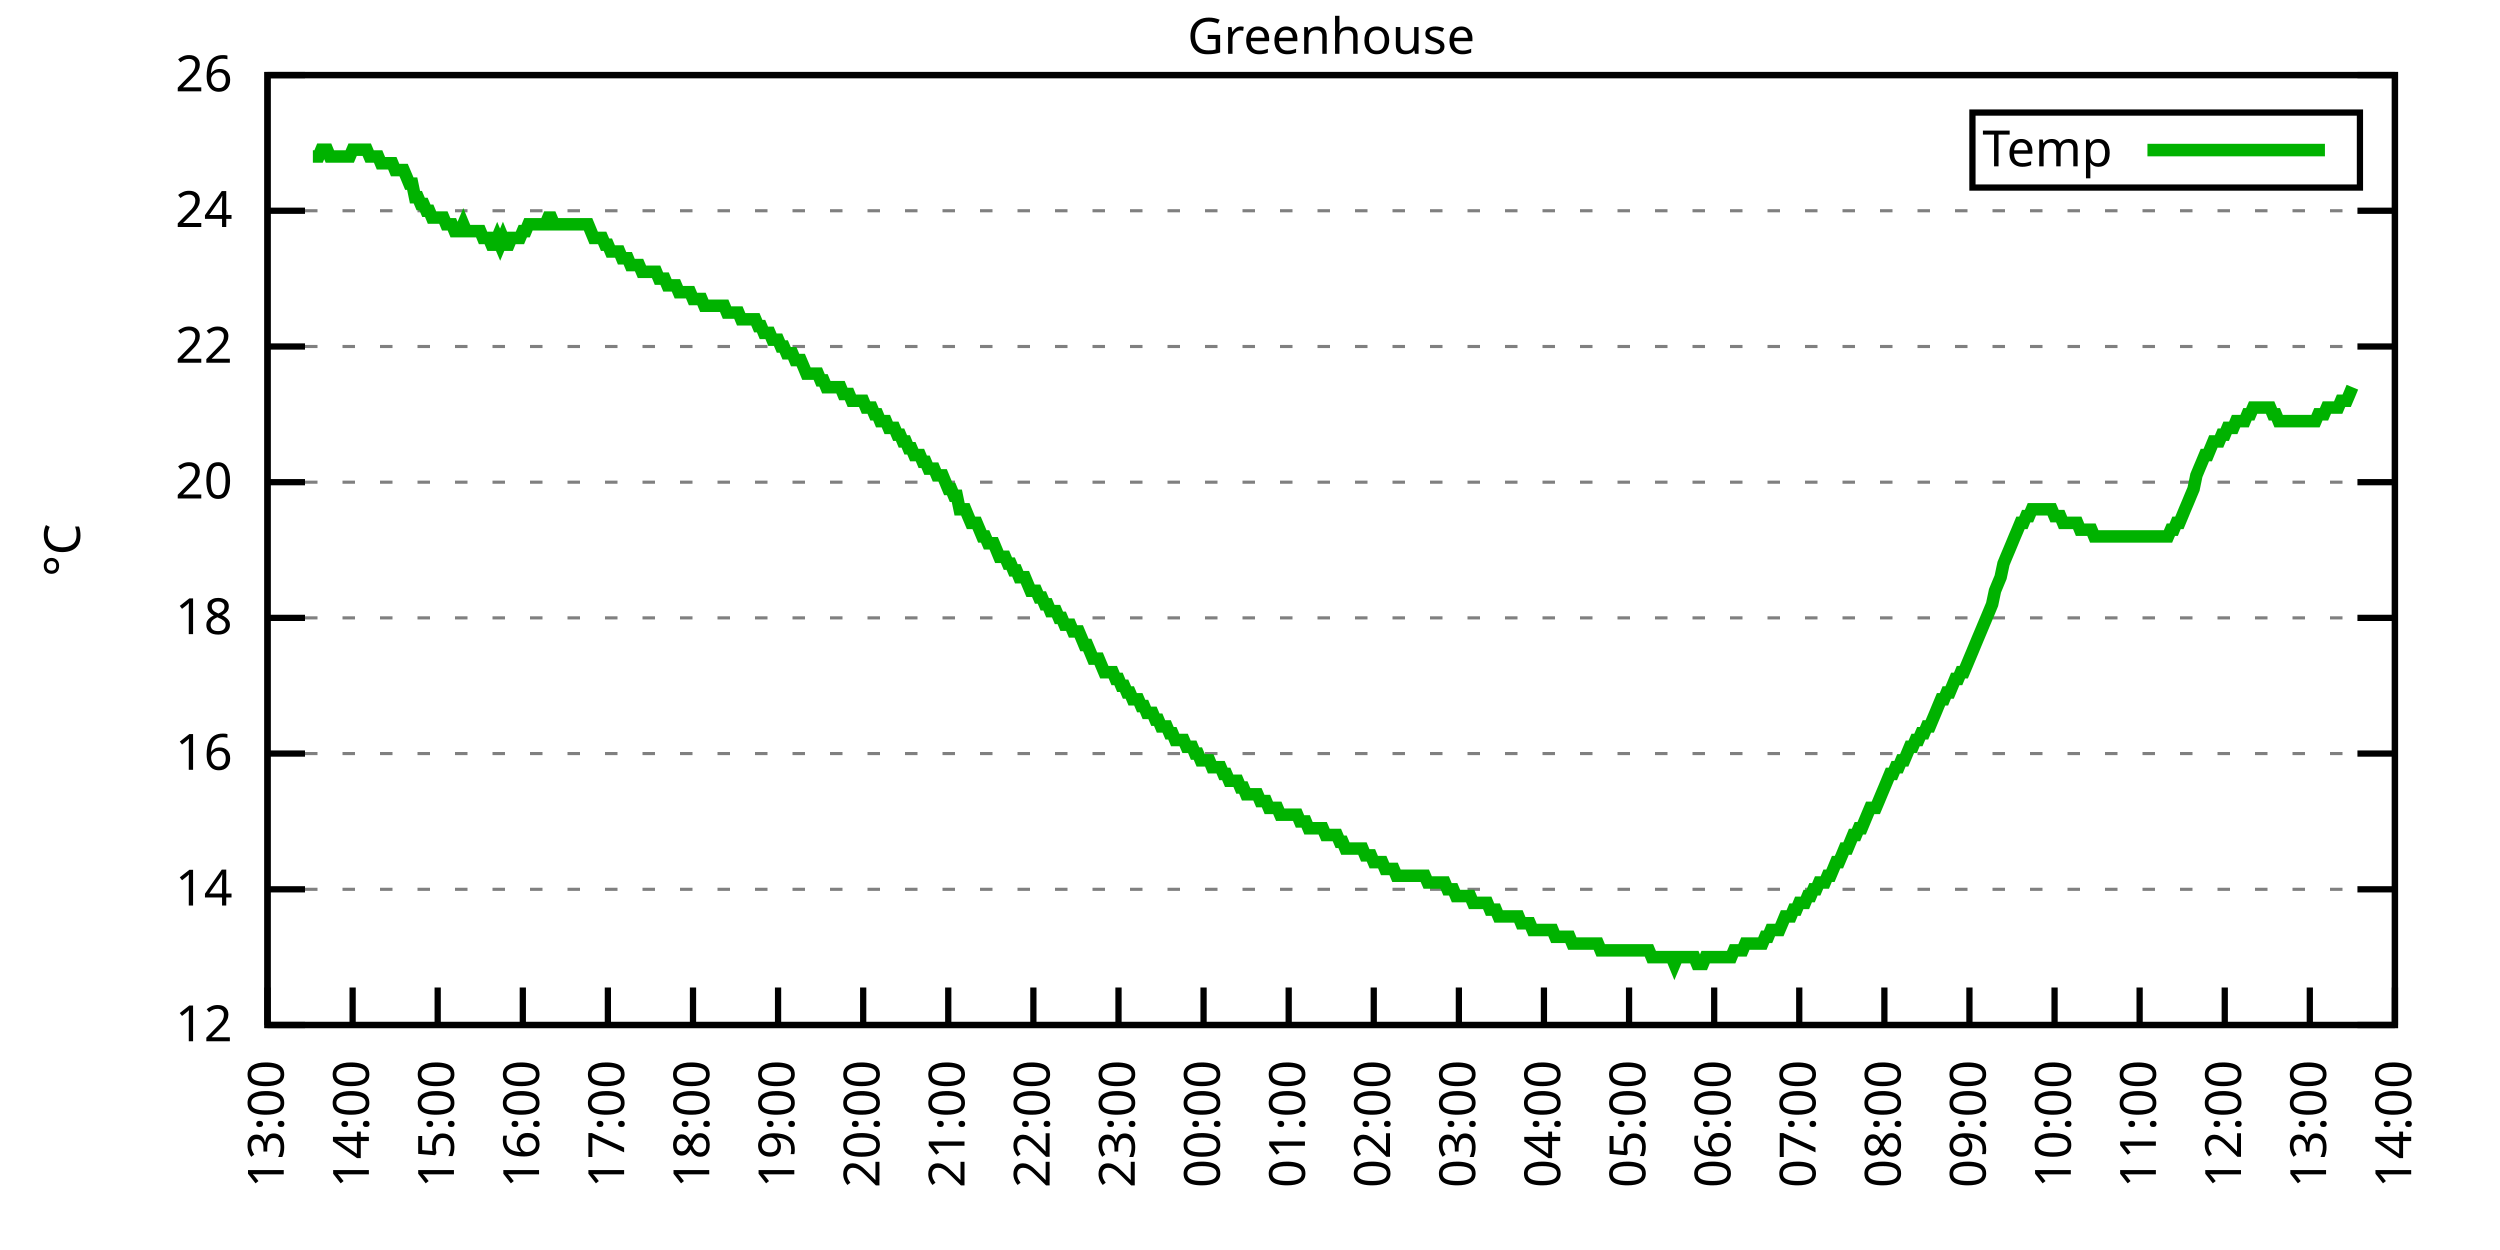
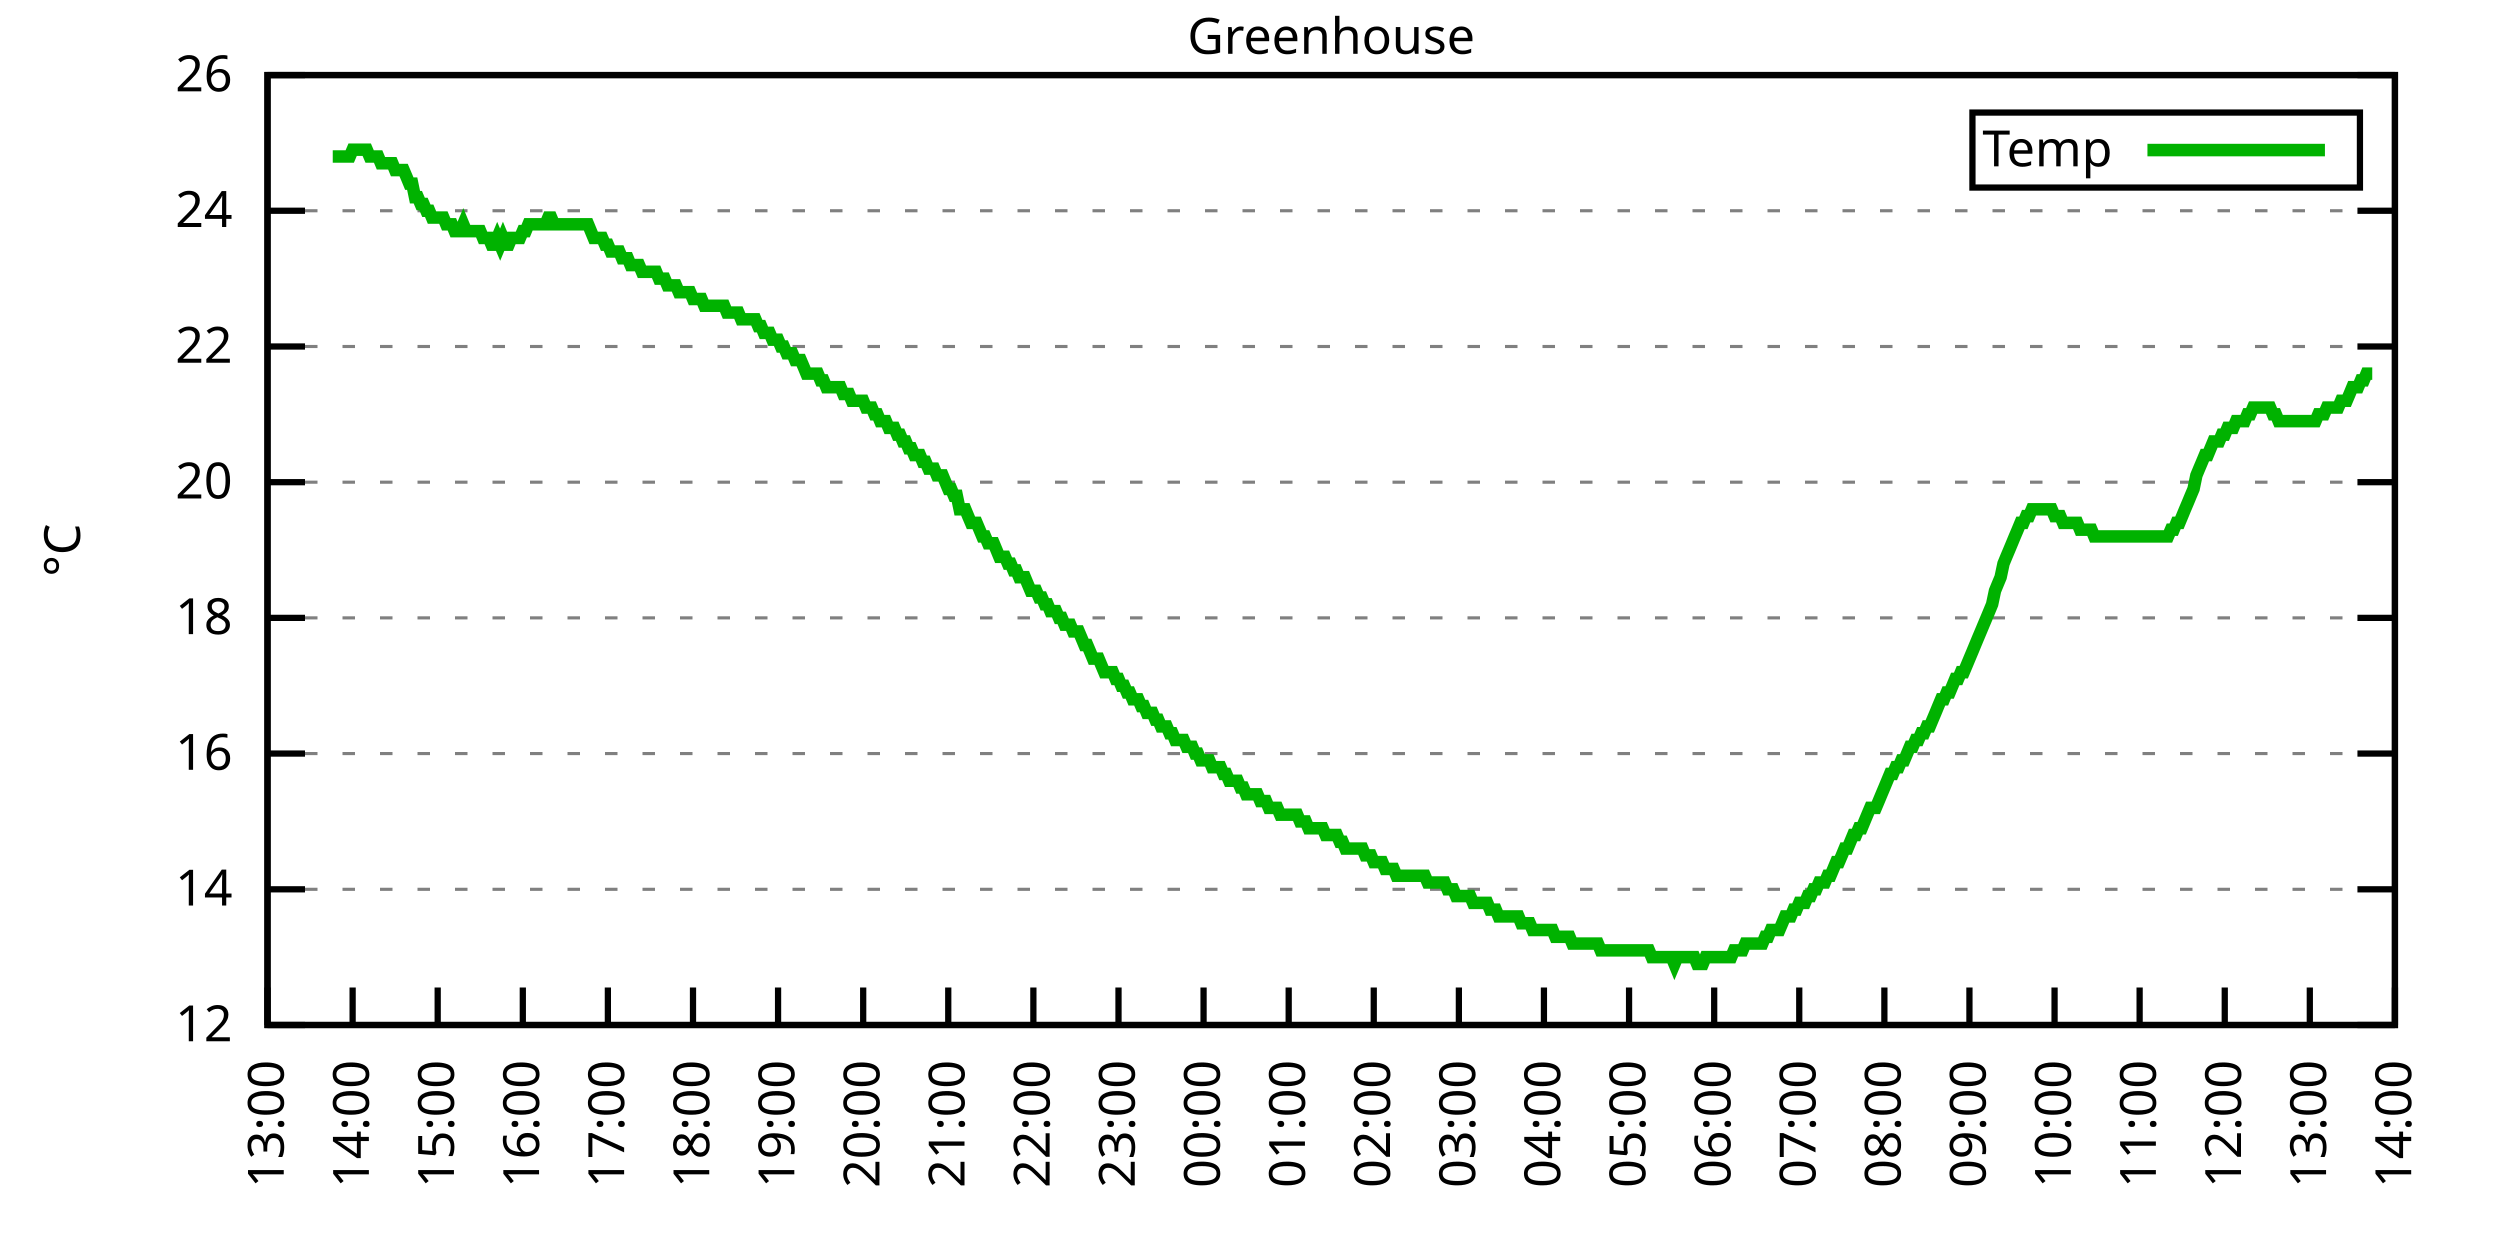
<svg xmlns="http://www.w3.org/2000/svg" xmlns:xlink="http://www.w3.org/1999/xlink" width="400" height="200" viewBox="0 0 400 200">
  <g id="gnuplot_canvas">
    <rect x="0" y="0" width="400" height="200" fill="none" />
    <defs>
      <circle id="gpDot" r="0.5" stroke-width="0.5" stroke="currentColor" />
      <path id="gpPt0" stroke-width="0.333" stroke="currentColor" d="M-1,0 h2 M0,-1 v2" />
      <path id="gpPt1" stroke-width="0.333" stroke="currentColor" d="M-1,-1 L1,1 M1,-1 L-1,1" />
      <path id="gpPt2" stroke-width="0.333" stroke="currentColor" d="M-1,0 L1,0 M0,-1 L0,1 M-1,-1 L1,1 M-1,1 L1,-1" />
      <rect id="gpPt3" stroke-width="0.333" stroke="currentColor" x="-1" y="-1" width="2" height="2" />
      <rect id="gpPt4" stroke-width="0.333" stroke="currentColor" fill="currentColor" x="-1" y="-1" width="2" height="2" />
      <circle id="gpPt5" stroke-width="0.333" stroke="currentColor" cx="0" cy="0" r="1" />
      <use xlink:href="#gpPt5" id="gpPt6" fill="currentColor" stroke="none" />
      <path id="gpPt7" stroke-width="0.333" stroke="currentColor" d="M0,-1.33 L-1.33,0.67 L1.33,0.67 z" />
      <use xlink:href="#gpPt7" id="gpPt8" fill="currentColor" stroke="none" />
      <use xlink:href="#gpPt7" id="gpPt9" stroke="currentColor" transform="rotate(180)" />
      <use xlink:href="#gpPt9" id="gpPt10" fill="currentColor" stroke="none" />
      <use xlink:href="#gpPt3" id="gpPt11" stroke="currentColor" transform="rotate(45)" />
      <use xlink:href="#gpPt11" id="gpPt12" fill="currentColor" stroke="none" />
      <path id="gpPt13" stroke-width="0.333" stroke="currentColor" d="M0,1.330 L1.265,0.411 L0.782,-1.067 L-0.782,-1.076 L-1.265,0.411 z" />
      <use xlink:href="#gpPt13" id="gpPt14" fill="currentColor" stroke="none" />
      <filter id="textbox" filterUnits="objectBoundingBox" x="0" y="0" height="1" width="1">
        <feFlood flood-color="white" flood-opacity="1" result="bgnd" />
        <feComposite in="SourceGraphic" in2="bgnd" operator="atop" />
      </filter>
      <filter id="greybox" filterUnits="objectBoundingBox" x="0" y="0" height="1" width="1">
        <feFlood flood-color="lightgrey" flood-opacity="1" result="grey" />
        <feComposite in="SourceGraphic" in2="grey" operator="atop" />
      </filter>
    </defs>
    <g fill="none" color="white" stroke="currentColor" stroke-width="1.00" stroke-linecap="butt" stroke-linejoin="miter">
</g>
    <g fill="none" color="black" stroke="currentColor" stroke-width="1.00" stroke-linecap="butt" stroke-linejoin="miter">
      <g stroke="none" shape-rendering="crispEdges">
        <polygon fill="rgb(255, 255, 255)" points="42.80,164.00 383.18,164.00 383.18,12.02 42.80,12.02 " />
      </g>
    </g>
    <g fill="none" color="black" stroke="currentColor" stroke-width="1.00" stroke-linecap="butt" stroke-linejoin="miter">
</g>
    <g fill="none" color="black" stroke="black" stroke-width="0.50" stroke-linecap="butt" stroke-linejoin="miter">
</g>
    <g fill="none" color="gray" stroke="currentColor" stroke-width="0.50" stroke-linecap="butt" stroke-linejoin="miter">
      <path stroke="gray" stroke-dasharray="2,4" class="gridline" d="M42.80,164.00 L383.19,164.00  " />
    </g>
    <g fill="none" color="gray" stroke="gray" stroke-width="1.00" stroke-linecap="butt" stroke-linejoin="miter">
</g>
    <g fill="none" color="black" stroke="currentColor" stroke-width="1.00" stroke-linecap="butt" stroke-linejoin="miter">
      <path stroke="black" d="M42.80,164.00 L48.80,164.00 M383.19,164.00 L377.19,164.00  " />
      <g transform="translate(37.20,166.60)" stroke="none" fill="black" font-family="Sans" font-size="8.00" text-anchor="end">
        <text>
          <tspan font-family="Sans"> 12</tspan>
        </text>
      </g>
    </g>
    <g fill="none" color="black" stroke="currentColor" stroke-width="1.00" stroke-linecap="butt" stroke-linejoin="miter">
</g>
    <g fill="none" color="black" stroke="black" stroke-width="0.50" stroke-linecap="butt" stroke-linejoin="miter">
</g>
    <g fill="none" color="gray" stroke="currentColor" stroke-width="0.50" stroke-linecap="butt" stroke-linejoin="miter">
      <path stroke="gray" stroke-dasharray="2,4" class="gridline" d="M42.80,142.29 L383.19,142.29  " />
    </g>
    <g fill="none" color="gray" stroke="gray" stroke-width="1.00" stroke-linecap="butt" stroke-linejoin="miter">
</g>
    <g fill="none" color="black" stroke="currentColor" stroke-width="1.00" stroke-linecap="butt" stroke-linejoin="miter">
      <path stroke="black" d="M42.80,142.29 L48.80,142.29 M383.19,142.29 L377.19,142.29  " />
      <g transform="translate(37.20,144.89)" stroke="none" fill="black" font-family="Sans" font-size="8.00" text-anchor="end">
        <text>
          <tspan font-family="Sans"> 14</tspan>
        </text>
      </g>
    </g>
    <g fill="none" color="black" stroke="currentColor" stroke-width="1.00" stroke-linecap="butt" stroke-linejoin="miter">
</g>
    <g fill="none" color="black" stroke="black" stroke-width="0.50" stroke-linecap="butt" stroke-linejoin="miter">
</g>
    <g fill="none" color="gray" stroke="currentColor" stroke-width="0.50" stroke-linecap="butt" stroke-linejoin="miter">
      <path stroke="gray" stroke-dasharray="2,4" class="gridline" d="M42.80,120.57 L383.19,120.57  " />
    </g>
    <g fill="none" color="gray" stroke="gray" stroke-width="1.00" stroke-linecap="butt" stroke-linejoin="miter">
</g>
    <g fill="none" color="black" stroke="currentColor" stroke-width="1.00" stroke-linecap="butt" stroke-linejoin="miter">
      <path stroke="black" d="M42.80,120.57 L48.80,120.57 M383.19,120.57 L377.19,120.57  " />
      <g transform="translate(37.20,123.17)" stroke="none" fill="black" font-family="Sans" font-size="8.00" text-anchor="end">
        <text>
          <tspan font-family="Sans"> 16</tspan>
        </text>
      </g>
    </g>
    <g fill="none" color="black" stroke="currentColor" stroke-width="1.00" stroke-linecap="butt" stroke-linejoin="miter">
</g>
    <g fill="none" color="black" stroke="black" stroke-width="0.50" stroke-linecap="butt" stroke-linejoin="miter">
</g>
    <g fill="none" color="gray" stroke="currentColor" stroke-width="0.50" stroke-linecap="butt" stroke-linejoin="miter">
      <path stroke="gray" stroke-dasharray="2,4" class="gridline" d="M42.80,98.86 L383.19,98.86  " />
    </g>
    <g fill="none" color="gray" stroke="gray" stroke-width="1.00" stroke-linecap="butt" stroke-linejoin="miter">
</g>
    <g fill="none" color="black" stroke="currentColor" stroke-width="1.00" stroke-linecap="butt" stroke-linejoin="miter">
      <path stroke="black" d="M42.80,98.86 L48.80,98.86 M383.19,98.86 L377.19,98.86  " />
      <g transform="translate(37.20,101.46)" stroke="none" fill="black" font-family="Sans" font-size="8.00" text-anchor="end">
        <text>
          <tspan font-family="Sans"> 18</tspan>
        </text>
      </g>
    </g>
    <g fill="none" color="black" stroke="currentColor" stroke-width="1.00" stroke-linecap="butt" stroke-linejoin="miter">
</g>
    <g fill="none" color="black" stroke="black" stroke-width="0.50" stroke-linecap="butt" stroke-linejoin="miter">
</g>
    <g fill="none" color="gray" stroke="currentColor" stroke-width="0.50" stroke-linecap="butt" stroke-linejoin="miter">
      <path stroke="gray" stroke-dasharray="2,4" class="gridline" d="M42.80,77.15 L383.19,77.15  " />
    </g>
    <g fill="none" color="gray" stroke="gray" stroke-width="1.00" stroke-linecap="butt" stroke-linejoin="miter">
</g>
    <g fill="none" color="black" stroke="currentColor" stroke-width="1.00" stroke-linecap="butt" stroke-linejoin="miter">
      <path stroke="black" d="M42.80,77.15 L48.80,77.15 M383.19,77.15 L377.19,77.15  " />
      <g transform="translate(37.20,79.75)" stroke="none" fill="black" font-family="Sans" font-size="8.00" text-anchor="end">
        <text>
          <tspan font-family="Sans"> 20</tspan>
        </text>
      </g>
    </g>
    <g fill="none" color="black" stroke="currentColor" stroke-width="1.00" stroke-linecap="butt" stroke-linejoin="miter">
</g>
    <g fill="none" color="black" stroke="black" stroke-width="0.50" stroke-linecap="butt" stroke-linejoin="miter">
</g>
    <g fill="none" color="gray" stroke="currentColor" stroke-width="0.50" stroke-linecap="butt" stroke-linejoin="miter">
      <path stroke="gray" stroke-dasharray="2,4" class="gridline" d="M42.80,55.44 L383.19,55.44  " />
    </g>
    <g fill="none" color="gray" stroke="gray" stroke-width="1.00" stroke-linecap="butt" stroke-linejoin="miter">
</g>
    <g fill="none" color="black" stroke="currentColor" stroke-width="1.00" stroke-linecap="butt" stroke-linejoin="miter">
      <path stroke="black" d="M42.80,55.44 L48.80,55.44 M383.19,55.44 L377.19,55.44  " />
      <g transform="translate(37.20,58.04)" stroke="none" fill="black" font-family="Sans" font-size="8.00" text-anchor="end">
        <text>
          <tspan font-family="Sans"> 22</tspan>
        </text>
      </g>
    </g>
    <g fill="none" color="black" stroke="currentColor" stroke-width="1.00" stroke-linecap="butt" stroke-linejoin="miter">
</g>
    <g fill="none" color="black" stroke="black" stroke-width="0.50" stroke-linecap="butt" stroke-linejoin="miter">
</g>
    <g fill="none" color="gray" stroke="currentColor" stroke-width="0.50" stroke-linecap="butt" stroke-linejoin="miter">
      <path stroke="gray" stroke-dasharray="2,4" class="gridline" d="M42.80,33.72 L383.19,33.72  " />
    </g>
    <g fill="none" color="gray" stroke="gray" stroke-width="1.00" stroke-linecap="butt" stroke-linejoin="miter">
</g>
    <g fill="none" color="black" stroke="currentColor" stroke-width="1.00" stroke-linecap="butt" stroke-linejoin="miter">
      <path stroke="black" d="M42.80,33.72 L48.80,33.72 M383.19,33.72 L377.19,33.72  " />
      <g transform="translate(37.20,36.32)" stroke="none" fill="black" font-family="Sans" font-size="8.00" text-anchor="end">
        <text>
          <tspan font-family="Sans"> 24</tspan>
        </text>
      </g>
    </g>
    <g fill="none" color="black" stroke="currentColor" stroke-width="1.00" stroke-linecap="butt" stroke-linejoin="miter">
</g>
    <g fill="none" color="black" stroke="black" stroke-width="0.50" stroke-linecap="butt" stroke-linejoin="miter">
</g>
    <g fill="none" color="gray" stroke="currentColor" stroke-width="0.50" stroke-linecap="butt" stroke-linejoin="miter">
      <path stroke="gray" stroke-dasharray="2,4" class="gridline" d="M42.80,12.01 L383.19,12.01  " />
    </g>
    <g fill="none" color="gray" stroke="gray" stroke-width="1.00" stroke-linecap="butt" stroke-linejoin="miter">
</g>
    <g fill="none" color="black" stroke="currentColor" stroke-width="1.00" stroke-linecap="butt" stroke-linejoin="miter">
      <path stroke="black" d="M42.80,12.01 L48.80,12.01 M383.19,12.01 L377.19,12.01  " />
      <g transform="translate(37.20,14.61)" stroke="none" fill="black" font-family="Sans" font-size="8.00" text-anchor="end">
        <text>
          <tspan font-family="Sans"> 26</tspan>
        </text>
      </g>
    </g>
    <g fill="none" color="black" stroke="currentColor" stroke-width="1.00" stroke-linecap="butt" stroke-linejoin="miter">
      <path stroke="black" d="M42.80,164.00 L42.80,158.00  " />
      <g transform="translate(45.40,169.60) rotate(270.00)" stroke="none" fill="black" font-family="Sans" font-size="8.00" text-anchor="end">
        <text>
          <tspan font-family="Sans">13:00</tspan>
        </text>
      </g>
    </g>
    <g fill="none" color="black" stroke="currentColor" stroke-width="1.00" stroke-linecap="butt" stroke-linejoin="miter">
      <path stroke="black" d="M56.42,164.00 L56.42,158.00  " />
      <g transform="translate(59.02,169.60) rotate(270.00)" stroke="none" fill="black" font-family="Sans" font-size="8.00" text-anchor="end">
        <text>
          <tspan font-family="Sans">14:00</tspan>
        </text>
      </g>
    </g>
    <g fill="none" color="black" stroke="currentColor" stroke-width="1.00" stroke-linecap="butt" stroke-linejoin="miter">
      <path stroke="black" d="M70.03,164.00 L70.03,158.00  " />
      <g transform="translate(72.63,169.60) rotate(270.00)" stroke="none" fill="black" font-family="Sans" font-size="8.00" text-anchor="end">
        <text>
          <tspan font-family="Sans">15:00</tspan>
        </text>
      </g>
    </g>
    <g fill="none" color="black" stroke="currentColor" stroke-width="1.00" stroke-linecap="butt" stroke-linejoin="miter">
      <path stroke="black" d="M83.65,164.00 L83.65,158.00  " />
      <g transform="translate(86.25,169.60) rotate(270.00)" stroke="none" fill="black" font-family="Sans" font-size="8.00" text-anchor="end">
        <text>
          <tspan font-family="Sans">16:00</tspan>
        </text>
      </g>
    </g>
    <g fill="none" color="black" stroke="currentColor" stroke-width="1.00" stroke-linecap="butt" stroke-linejoin="miter">
      <path stroke="black" d="M97.26,164.00 L97.26,158.00  " />
      <g transform="translate(99.86,169.60) rotate(270.00)" stroke="none" fill="black" font-family="Sans" font-size="8.00" text-anchor="end">
        <text>
          <tspan font-family="Sans">17:00</tspan>
        </text>
      </g>
    </g>
    <g fill="none" color="black" stroke="currentColor" stroke-width="1.00" stroke-linecap="butt" stroke-linejoin="miter">
      <path stroke="black" d="M110.88,164.00 L110.88,158.00  " />
      <g transform="translate(113.48,169.60) rotate(270.00)" stroke="none" fill="black" font-family="Sans" font-size="8.00" text-anchor="end">
        <text>
          <tspan font-family="Sans">18:00</tspan>
        </text>
      </g>
    </g>
    <g fill="none" color="black" stroke="currentColor" stroke-width="1.00" stroke-linecap="butt" stroke-linejoin="miter">
      <path stroke="black" d="M124.49,164.00 L124.49,158.00  " />
      <g transform="translate(127.09,169.60) rotate(270.00)" stroke="none" fill="black" font-family="Sans" font-size="8.00" text-anchor="end">
        <text>
          <tspan font-family="Sans">19:00</tspan>
        </text>
      </g>
    </g>
    <g fill="none" color="black" stroke="currentColor" stroke-width="1.00" stroke-linecap="butt" stroke-linejoin="miter">
      <path stroke="black" d="M138.11,164.00 L138.11,158.00  " />
      <g transform="translate(140.71,169.60) rotate(270.00)" stroke="none" fill="black" font-family="Sans" font-size="8.00" text-anchor="end">
        <text>
          <tspan font-family="Sans">20:00</tspan>
        </text>
      </g>
    </g>
    <g fill="none" color="black" stroke="currentColor" stroke-width="1.00" stroke-linecap="butt" stroke-linejoin="miter">
      <path stroke="black" d="M151.72,164.00 L151.72,158.00  " />
      <g transform="translate(154.32,169.60) rotate(270.00)" stroke="none" fill="black" font-family="Sans" font-size="8.00" text-anchor="end">
        <text>
          <tspan font-family="Sans">21:00</tspan>
        </text>
      </g>
    </g>
    <g fill="none" color="black" stroke="currentColor" stroke-width="1.00" stroke-linecap="butt" stroke-linejoin="miter">
      <path stroke="black" d="M165.34,164.00 L165.34,158.00  " />
      <g transform="translate(167.94,169.60) rotate(270.00)" stroke="none" fill="black" font-family="Sans" font-size="8.00" text-anchor="end">
        <text>
          <tspan font-family="Sans">22:00</tspan>
        </text>
      </g>
    </g>
    <g fill="none" color="black" stroke="currentColor" stroke-width="1.00" stroke-linecap="butt" stroke-linejoin="miter">
      <path stroke="black" d="M178.96,164.00 L178.96,158.00  " />
      <g transform="translate(181.56,169.60) rotate(270.00)" stroke="none" fill="black" font-family="Sans" font-size="8.00" text-anchor="end">
        <text>
          <tspan font-family="Sans">23:00</tspan>
        </text>
      </g>
    </g>
    <g fill="none" color="black" stroke="currentColor" stroke-width="1.00" stroke-linecap="butt" stroke-linejoin="miter">
      <path stroke="black" d="M192.57,164.00 L192.57,158.00  " />
      <g transform="translate(195.17,169.60) rotate(270.00)" stroke="none" fill="black" font-family="Sans" font-size="8.00" text-anchor="end">
        <text>
          <tspan font-family="Sans">00:00</tspan>
        </text>
      </g>
    </g>
    <g fill="none" color="black" stroke="currentColor" stroke-width="1.00" stroke-linecap="butt" stroke-linejoin="miter">
      <path stroke="black" d="M206.19,164.00 L206.19,158.00  " />
      <g transform="translate(208.79,169.60) rotate(270.00)" stroke="none" fill="black" font-family="Sans" font-size="8.00" text-anchor="end">
        <text>
          <tspan font-family="Sans">01:00</tspan>
        </text>
      </g>
    </g>
    <g fill="none" color="black" stroke="currentColor" stroke-width="1.00" stroke-linecap="butt" stroke-linejoin="miter">
      <path stroke="black" d="M219.80,164.00 L219.80,158.00  " />
      <g transform="translate(222.40,169.60) rotate(270.00)" stroke="none" fill="black" font-family="Sans" font-size="8.00" text-anchor="end">
        <text>
          <tspan font-family="Sans">02:00</tspan>
        </text>
      </g>
    </g>
    <g fill="none" color="black" stroke="currentColor" stroke-width="1.00" stroke-linecap="butt" stroke-linejoin="miter">
      <path stroke="black" d="M233.42,164.00 L233.42,158.00  " />
      <g transform="translate(236.02,169.60) rotate(270.00)" stroke="none" fill="black" font-family="Sans" font-size="8.00" text-anchor="end">
        <text>
          <tspan font-family="Sans">03:00</tspan>
        </text>
      </g>
    </g>
    <g fill="none" color="black" stroke="currentColor" stroke-width="1.00" stroke-linecap="butt" stroke-linejoin="miter">
      <path stroke="black" d="M247.03,164.00 L247.03,158.00  " />
      <g transform="translate(249.63,169.60) rotate(270.00)" stroke="none" fill="black" font-family="Sans" font-size="8.00" text-anchor="end">
        <text>
          <tspan font-family="Sans">04:00</tspan>
        </text>
      </g>
    </g>
    <g fill="none" color="black" stroke="currentColor" stroke-width="1.00" stroke-linecap="butt" stroke-linejoin="miter">
      <path stroke="black" d="M260.65,164.00 L260.65,158.00  " />
      <g transform="translate(263.25,169.60) rotate(270.00)" stroke="none" fill="black" font-family="Sans" font-size="8.00" text-anchor="end">
        <text>
          <tspan font-family="Sans">05:00</tspan>
        </text>
      </g>
    </g>
    <g fill="none" color="black" stroke="currentColor" stroke-width="1.00" stroke-linecap="butt" stroke-linejoin="miter">
      <path stroke="black" d="M274.27,164.00 L274.27,158.00  " />
      <g transform="translate(276.87,169.60) rotate(270.00)" stroke="none" fill="black" font-family="Sans" font-size="8.00" text-anchor="end">
        <text>
          <tspan font-family="Sans">06:00</tspan>
        </text>
      </g>
    </g>
    <g fill="none" color="black" stroke="currentColor" stroke-width="1.00" stroke-linecap="butt" stroke-linejoin="miter">
      <path stroke="black" d="M287.88,164.00 L287.88,158.00  " />
      <g transform="translate(290.48,169.60) rotate(270.00)" stroke="none" fill="black" font-family="Sans" font-size="8.00" text-anchor="end">
        <text>
          <tspan font-family="Sans">07:00</tspan>
        </text>
      </g>
    </g>
    <g fill="none" color="black" stroke="currentColor" stroke-width="1.00" stroke-linecap="butt" stroke-linejoin="miter">
      <path stroke="black" d="M301.50,164.00 L301.50,158.00  " />
      <g transform="translate(304.10,169.60) rotate(270.00)" stroke="none" fill="black" font-family="Sans" font-size="8.00" text-anchor="end">
        <text>
          <tspan font-family="Sans">08:00</tspan>
        </text>
      </g>
    </g>
    <g fill="none" color="black" stroke="currentColor" stroke-width="1.00" stroke-linecap="butt" stroke-linejoin="miter">
      <path stroke="black" d="M315.11,164.00 L315.11,158.00  " />
      <g transform="translate(317.71,169.60) rotate(270.00)" stroke="none" fill="black" font-family="Sans" font-size="8.00" text-anchor="end">
        <text>
          <tspan font-family="Sans">09:00</tspan>
        </text>
      </g>
    </g>
    <g fill="none" color="black" stroke="currentColor" stroke-width="1.00" stroke-linecap="butt" stroke-linejoin="miter">
      <path stroke="black" d="M328.73,164.00 L328.73,158.00  " />
      <g transform="translate(331.33,169.60) rotate(270.00)" stroke="none" fill="black" font-family="Sans" font-size="8.00" text-anchor="end">
        <text>
          <tspan font-family="Sans">10:00</tspan>
        </text>
      </g>
    </g>
    <g fill="none" color="black" stroke="currentColor" stroke-width="1.00" stroke-linecap="butt" stroke-linejoin="miter">
      <path stroke="black" d="M342.34,164.00 L342.34,158.00  " />
      <g transform="translate(344.94,169.60) rotate(270.00)" stroke="none" fill="black" font-family="Sans" font-size="8.00" text-anchor="end">
        <text>
          <tspan font-family="Sans">11:00</tspan>
        </text>
      </g>
    </g>
    <g fill="none" color="black" stroke="currentColor" stroke-width="1.00" stroke-linecap="butt" stroke-linejoin="miter">
      <path stroke="black" d="M355.96,164.00 L355.96,158.00  " />
      <g transform="translate(358.56,169.60) rotate(270.00)" stroke="none" fill="black" font-family="Sans" font-size="8.00" text-anchor="end">
        <text>
          <tspan font-family="Sans">12:00</tspan>
        </text>
      </g>
    </g>
    <g fill="none" color="black" stroke="currentColor" stroke-width="1.00" stroke-linecap="butt" stroke-linejoin="miter">
      <path stroke="black" d="M369.57,164.00 L369.57,158.00  " />
      <g transform="translate(372.17,169.60) rotate(270.00)" stroke="none" fill="black" font-family="Sans" font-size="8.00" text-anchor="end">
        <text>
          <tspan font-family="Sans">13:00</tspan>
        </text>
      </g>
    </g>
    <g fill="none" color="black" stroke="currentColor" stroke-width="1.00" stroke-linecap="butt" stroke-linejoin="miter">
      <path stroke="black" d="M383.19,164.00 L383.19,158.00  " />
      <g transform="translate(385.79,169.60) rotate(270.00)" stroke="none" fill="black" font-family="Sans" font-size="8.00" text-anchor="end">
        <text>
          <tspan font-family="Sans">14:00</tspan>
        </text>
      </g>
    </g>
    <g fill="none" color="black" stroke="currentColor" stroke-width="1.00" stroke-linecap="butt" stroke-linejoin="miter">
</g>
    <g fill="none" color="black" stroke="currentColor" stroke-width="1.00" stroke-linecap="butt" stroke-linejoin="miter">
      <path stroke="black" d="M42.80,12.01 L42.80,164.00 L383.19,164.00 L383.19,12.01 L42.80,12.01 Z  " />
    </g>
    <g fill="none" color="black" stroke="currentColor" stroke-width="1.00" stroke-linecap="butt" stroke-linejoin="miter">
</g>
    <g fill="none" color="black" stroke="currentColor" stroke-width="1.00" stroke-linecap="butt" stroke-linejoin="miter">
      <path stroke="black" d="M315.59,30.01 L315.59,18.01 L377.59,18.01 L377.59,30.01 L315.59,30.01 Z  " />
    </g>
    <g id="Greenhouse_plot_1">
      <g fill="none" color="white" stroke="black" stroke-width="2.00" stroke-linecap="butt" stroke-linejoin="miter">
</g>
      <g fill="none" color="black" stroke="currentColor" stroke-width="2.00" stroke-linecap="butt" stroke-linejoin="miter">
        <g transform="translate(337.99,26.61)" stroke="none" fill="black" font-family="Sans" font-size="8.00" text-anchor="end">
          <text>
            <tspan font-family="Sans">Temp</tspan>
          </text>
        </g>
      </g>
      <g fill="none" color="black" stroke="currentColor" stroke-width="2.00" stroke-linecap="butt" stroke-linejoin="miter">
-         <path stroke="rgb(  0, 178,   0)" d="M343.59,24.01 L371.99,24.01 M50.06,25.04 L50.52,25.04 L50.97,25.04 L51.42,23.95 L51.88,23.95 L52.33,23.95   L52.78,25.04 L53.24,25.04 L53.69,25.04 L54.15,25.04 L54.60,25.04 L55.05,25.04 L55.51,25.04 L55.96,25.04   L56.42,23.95 L56.87,23.95 L57.32,23.95 L57.78,23.95 L58.23,23.95 L58.68,23.95 L59.14,25.04 L59.59,25.04   L60.05,25.04 L60.50,25.04 L60.95,26.12 L61.41,26.12 L61.86,26.12 L62.32,26.12 L62.77,26.12 L63.22,27.21   L63.68,27.21 L64.13,27.21 L64.58,27.21 L65.04,28.29 L65.49,29.38 L65.95,29.38 L66.40,31.55 L66.85,31.55   L67.31,32.64 L67.76,32.64 L68.22,33.72 L68.67,33.72 L69.12,34.81 L69.58,34.81 L70.03,34.81 L70.49,34.81   L70.94,34.81 L71.39,35.89 L71.85,35.89 L72.30,35.89 L72.75,36.98 L73.21,36.98 L73.66,36.98 L74.12,35.89   L74.57,36.98 L75.02,36.98 L75.48,36.98 L75.93,36.98 L76.39,36.98 L76.84,36.98 L77.29,38.07 L77.75,38.07   L78.20,38.07 L78.65,39.15 L79.11,39.15 L79.56,38.07 L80.02,39.15 L80.47,38.07 L80.92,39.15 L81.38,39.15   L81.83,38.07 L82.29,38.07 L82.74,38.07 L83.19,38.07 L83.65,36.98 L84.10,36.98 L84.55,35.89 L85.01,35.89   L85.46,35.89 L85.92,35.89 L86.37,35.89 L86.82,35.89 L87.28,35.89 L87.73,34.81 L88.19,34.81 L88.64,35.89   L89.09,35.89 L89.55,35.89 L90.00,35.89 L90.45,35.89 L90.91,35.89 L91.36,35.89 L91.82,35.89 L92.27,35.89   L92.72,35.89 L93.18,35.89 L93.63,35.89 L94.09,35.89 L94.54,36.98 L94.99,38.07 L95.45,38.07 L95.90,38.07   L96.35,38.07 L96.81,39.15 L97.26,39.15 L97.72,40.24 L98.17,40.24 L98.62,40.24 L99.08,40.24 L99.53,41.32   L99.99,41.32 L100.44,41.32 L100.89,42.41 L101.35,42.41 L101.80,42.41 L102.25,42.41 L102.71,43.49 L103.16,43.49   L103.62,43.49 L104.07,43.49 L104.52,43.49 L104.98,43.49 L105.43,44.58 L105.89,44.58 L106.34,44.58 L106.79,45.66   L107.25,45.66 L107.70,45.66 L108.15,45.66 L108.61,46.75 L109.06,46.75 L109.52,46.75 L109.97,46.75 L110.42,46.75   L110.88,47.84 L111.33,47.84 L111.79,47.84 L112.24,47.84 L112.69,48.92 L113.15,48.92 L113.60,48.92 L114.05,48.92   L114.51,48.92 L114.96,48.92 L115.42,48.92 L115.87,48.92 L116.32,50.01 L116.78,50.01 L117.23,50.01 L117.69,50.01   L118.14,50.01 L118.59,51.09 L119.05,51.09 L119.50,51.09 L119.96,51.09 L120.41,51.09 L120.86,51.09 L121.32,52.18   L121.77,52.18 L122.22,53.26 L122.68,53.26 L123.13,53.26 L123.59,54.35 L124.04,54.35 L124.49,54.35 L124.95,55.44   L125.40,55.44 L125.86,56.52 L126.31,56.52 L126.76,56.52 L127.22,57.61 L127.67,57.61 L128.12,57.61 L128.58,58.69   L129.03,59.78 L129.49,59.78 L129.94,59.78 L130.39,59.78 L130.85,59.78 L131.30,60.86 L131.76,60.86 L132.21,61.95   L132.66,61.95 L133.12,61.95 L133.57,61.95 L134.02,61.95 L134.48,61.95 L134.93,63.04 L135.39,63.04 L135.84,63.04   L136.29,64.12 L136.75,64.12 L137.20,64.12 L137.66,64.12 L138.11,64.12 L138.56,65.21 L139.02,65.21 L139.47,65.21   L139.92,66.29 L140.38,66.29 L140.83,67.38 L141.29,67.38 L141.74,67.38 L142.19,68.46 L142.65,68.46 L143.10,68.46   L143.56,69.55 L144.01,69.55 L144.46,70.63 L144.92,70.63 L145.37,71.72 L145.82,71.72 L146.28,72.81 L146.73,72.81   L147.19,72.81 L147.64,73.89 L148.09,73.89 L148.55,74.98 L149.00,74.98 L149.46,74.98 L149.91,76.06 L150.36,76.06   L150.82,76.06 L151.27,77.15 L151.72,78.23 L152.18,78.23 L152.63,79.32 L153.09,79.32 L153.54,81.49 L153.99,81.49   L154.45,81.49 L154.90,82.58 L155.36,83.66 L155.81,83.66 L156.26,83.66 L156.72,84.75 L157.17,85.83 L157.62,85.83   L158.08,86.92 L158.53,86.92 L158.99,86.92 L159.44,88.00 L159.89,89.09 L160.35,89.09 L160.80,89.09 L161.26,90.18   L161.71,90.18 L162.16,91.26 L162.62,91.26 L163.07,92.35 L163.52,92.35 L163.98,92.35 L164.43,93.43 L164.89,94.52   L165.34,94.52 L165.79,94.52 L166.25,95.60 L166.70,95.60 L167.16,96.69 L167.61,96.69 L168.06,97.78 L168.52,97.78   L168.97,97.78 L169.43,98.86 L169.88,98.86 L170.33,99.95 L170.79,99.95 L171.24,99.95 L171.69,101.03 L172.15,101.03   L172.60,101.03 L173.06,102.12 L173.51,103.20 L173.96,103.20 L174.42,104.29 L174.87,105.38 L175.33,105.38 L175.78,105.38   L176.23,106.46 L176.69,107.55 L177.14,107.55 L177.59,107.55 L178.05,107.55 L178.50,108.63 L178.96,108.63 L179.41,109.72   L179.86,109.72 L180.32,110.80 L180.77,110.80 L181.23,111.89 L181.68,111.89 L182.13,111.89 L182.59,112.97 L183.04,112.97   L183.49,114.06 L183.95,114.06 L184.40,114.06 L184.86,115.15 L185.31,115.15 L185.76,116.23 L186.22,116.23 L186.67,116.23   L187.13,117.32 L187.58,117.32 L188.03,118.40 L188.49,118.40 L188.94,118.40 L189.39,118.40 L189.85,119.49 L190.30,119.49   L190.76,119.49 L191.21,120.57 L191.66,120.57 L192.12,121.66 L192.57,121.66 L193.03,121.66 L193.48,121.66 L193.93,122.75   L194.39,122.75 L194.84,122.75 L195.29,122.75 L195.75,123.83 L196.20,123.83 L196.66,124.92 L197.11,124.92 L197.56,124.92   L198.02,124.92 L198.47,126.00 L198.93,126.00 L199.38,127.09 L199.83,127.09 L200.29,127.09 L200.74,127.09 L201.19,127.09   L201.65,128.17 L202.10,128.17 L202.56,128.17 L203.01,129.26 L203.46,129.26 L203.92,129.26 L204.37,129.26 L204.83,130.35   L205.28,130.35 L205.73,130.35 L206.19,130.35 L206.64,130.35 L207.09,130.35 L207.55,130.35 L208.00,131.43 L208.46,131.43   L208.91,131.43 L209.36,132.52 L209.82,132.52 L210.27,132.52 L210.73,132.52 L211.18,132.52 L211.63,132.52 L212.09,133.60   L212.54,133.60 L213.00,133.60 L213.45,133.60 L213.90,133.60 L214.36,134.69 L214.81,134.69 L215.26,135.77 L215.72,135.77   L216.17,135.77 L216.63,135.77 L217.08,135.77 L217.53,135.77 L217.99,135.77 L218.44,136.86 L218.90,136.86 L219.35,136.86   L219.80,137.94 L220.26,137.94 L220.71,137.94 L221.16,137.94 L221.62,139.03 L222.07,139.03 L222.53,139.03 L222.98,139.03   L223.43,140.12 L223.89,140.12 L224.34,140.12 L224.80,140.12 L225.25,140.12 L225.70,140.12 L226.16,140.12 L226.61,140.12   L227.06,140.12 L227.52,140.12 L227.97,140.12 L228.43,141.20 L228.88,141.20 L229.33,141.20 L229.79,141.20 L230.24,141.20   L230.70,141.20 L231.15,141.20 L231.60,142.29 L232.06,142.29 L232.51,142.29 L232.96,143.37 L233.42,143.37 L233.87,143.37   L234.33,143.37 L234.78,143.37 L235.23,143.37 L235.69,144.46 L236.14,144.46 L236.60,144.46 L237.05,144.46 L237.50,144.46   L237.96,144.46 L238.41,145.54 L238.86,145.54 L239.32,145.54 L239.77,146.63 L240.23,146.63 L240.68,146.63 L241.13,146.63   L241.59,146.63 L242.04,146.63 L242.50,146.63 L242.95,146.63 L243.40,147.72 L243.86,147.72 L244.31,147.72 L244.76,147.72   L245.22,148.80 L245.67,148.80 L246.13,148.80 L246.58,148.80 L247.03,148.80 L247.49,148.80 L247.94,148.80 L248.40,148.80   L248.85,149.89 L249.30,149.89 L249.76,149.89 L250.21,149.89 L250.66,149.89 L251.12,149.89 L251.57,150.97 L252.03,150.97   L252.48,150.97 L252.93,150.97 L253.39,150.97 L253.84,150.97 L254.30,150.97 L254.75,150.97 L255.20,150.97 L255.66,150.97   L256.11,152.06 L256.56,152.06 L257.02,152.06 L257.47,152.06 L257.93,152.06 L258.38,152.06 L258.83,152.06 L259.29,152.06   L259.74,152.06 L260.20,152.06 L260.65,152.06 L261.10,152.06 L261.56,152.06 L262.01,152.06 L262.47,152.06 L262.92,152.06   L263.37,152.06 L263.83,152.06 L264.28,153.14 L264.73,153.14 L265.19,153.14 L265.64,153.14 L266.10,153.14 L266.55,153.14   L267.00,153.14 L267.46,153.14 L267.91,154.23 L268.37,153.14 L268.82,153.14 L269.27,153.14 L269.73,153.14 L270.18,153.14   L270.63,153.14 L271.09,153.14 L271.54,154.23 L272.00,154.23 L272.45,154.23 L272.90,153.14 L273.36,153.14 L273.81,153.14   L274.27,153.14 L274.72,153.14 L275.17,153.14 L275.63,153.14 L276.08,153.14 L276.53,153.14 L276.99,153.14 L277.44,152.06   L277.90,152.06 L278.35,152.06 L278.80,152.06 L279.26,150.97 L279.71,150.97 L280.17,150.97 L280.62,150.97 L281.07,150.97   L281.53,150.97 L281.98,150.97 L282.43,149.89 L282.89,149.89 L283.34,148.80 L283.80,148.80 L284.25,148.80 L284.70,148.80   L285.16,147.72 L285.61,146.63 L286.07,146.63 L286.52,146.63 L286.97,145.54 L287.43,145.54 L287.88,144.46 L288.33,144.46   L288.79,144.46 L289.24,143.37 L289.70,143.37 L290.15,142.29 L290.60,142.29 L291.06,141.20 L291.51,141.20 L291.97,141.20   L292.42,140.12 L292.87,140.12 L293.33,139.03 L293.78,137.94 L294.23,137.94 L294.69,136.86 L295.14,135.77 L295.60,135.77   L296.05,134.69 L296.50,133.60 L296.96,133.60 L297.41,132.52 L297.87,132.52 L298.32,131.43 L298.77,130.35 L299.23,129.26   L299.68,129.26 L300.13,129.26 L300.59,128.17 L301.04,127.09 L301.50,126.00 L301.95,124.92 L302.40,123.83 L302.86,123.83   L303.31,122.75 L303.77,122.75 L304.22,121.66 L304.67,121.66 L305.13,120.57 L305.58,119.49 L306.03,119.49 L306.49,118.40   L306.94,118.40 L307.40,117.32 L307.85,117.32 L308.30,116.23 L308.76,116.23 L309.21,115.15 L309.67,114.06 L310.12,112.97   L310.57,111.89 L311.03,111.89 L311.48,110.80 L311.94,110.80 L312.39,109.72 L312.84,108.63 L313.30,108.63 L313.75,107.55   L314.20,107.55 L314.66,106.46 L315.11,105.38 L315.57,104.29 L316.02,103.20 L316.47,102.12 L316.93,101.03 L317.38,99.95   L317.84,98.86 L318.29,97.78 L318.74,96.69 L319.20,94.52 L319.65,93.43 L320.10,92.35 L320.56,90.18 L321.01,89.09   L321.47,88.00 L321.92,86.92 L322.37,85.83 L322.83,84.75 L323.28,83.66 L323.74,83.66 L324.19,82.58 L324.64,82.58   L325.10,81.49 L325.55,81.49 L326.00,81.49 L326.46,81.49 L326.91,81.49 L327.37,81.49 L327.82,81.49 L328.27,81.49   L328.73,82.58 L329.18,82.58 L329.64,82.58 L330.09,83.66 L330.54,83.66 L331.00,83.66 L331.45,83.66 L331.90,83.66   L332.36,83.66 L332.81,84.75 L333.27,84.75 L333.72,84.75 L334.17,84.75 L334.63,84.75 L335.08,85.83 L335.54,85.83   L335.99,85.83 L336.44,85.83 L336.90,85.83 L337.35,85.83 L337.80,85.83 L338.26,85.83 L338.71,85.83 L339.17,85.83   L339.62,85.83 L340.07,85.83 L340.53,85.83 L340.98,85.83 L341.44,85.83 L341.89,85.83 L342.34,85.83 L342.80,85.83   L343.25,85.83 L343.70,85.83 L344.16,85.83 L344.61,85.83 L345.07,85.83 L345.52,85.83 L345.97,85.83 L346.43,85.83   L346.88,85.83 L347.34,84.75 L347.79,84.75 L348.24,83.66 L348.70,83.66 L349.15,82.58 L349.60,81.49 L350.06,80.41   L350.51,79.32 L350.97,78.23 L351.42,76.06 L351.87,74.98 L352.33,73.89 L352.78,72.81 L353.24,72.81 L353.69,71.72   L354.14,70.63 L354.60,70.63 L355.05,70.63 L355.50,69.55 L355.96,69.55 L356.41,68.46 L356.87,68.46 L357.32,68.46   L357.77,67.38 L358.23,67.38 L358.68,67.38 L359.14,67.38 L359.59,66.29 L360.04,66.29 L360.50,65.21 L360.95,65.21   L361.41,65.21 L361.86,65.21 L362.31,65.21 L362.77,65.21 L363.22,65.21 L363.67,66.29 L364.13,66.29 L364.58,67.38   L365.04,67.38 L365.49,67.38 L365.94,67.38 L366.40,67.38 L366.85,67.38 L367.31,67.38 L367.76,67.38 L368.21,67.38   L368.67,67.38 L369.12,67.38 L369.57,67.38 L370.03,67.38 L370.48,67.38 L370.94,66.29 L371.39,66.29 L371.84,66.29   L372.30,65.21 L372.75,65.21 L373.21,65.21 L373.66,65.21 L374.11,65.21 L374.57,64.12 L375.02,64.12 L375.47,64.12   L375.93,63.04 L376.38,61.95  " />
+         <path stroke="rgb(  0, 178,   0)" d="M343.59,24.01 L371.99,24.01 M53.24,25.04 L53.69,25.04 L54.15,25.04 L54.60,25.04 L55.05,25.04 L55.51,25.04   L55.96,25.04 L56.42,23.95 L56.87,23.95 L57.32,23.95 L57.78,23.95 L58.23,23.95 L58.68,23.95 L59.14,25.04   L59.59,25.04 L60.05,25.04 L60.50,25.04 L60.95,26.12 L61.41,26.12 L61.86,26.12 L62.32,26.12 L62.77,26.12   L63.22,27.21 L63.68,27.21 L64.13,27.21 L64.58,27.21 L65.04,28.29 L65.49,29.38 L65.95,29.38 L66.40,31.55   L66.85,31.55 L67.31,32.64 L67.76,32.64 L68.22,33.72 L68.67,33.72 L69.12,34.81 L69.58,34.81 L70.03,34.81   L70.49,34.81 L70.94,34.81 L71.39,35.89 L71.85,35.89 L72.30,35.89 L72.75,36.98 L73.21,36.98 L73.66,36.98   L74.12,35.89 L74.57,36.98 L75.02,36.98 L75.48,36.98 L75.93,36.98 L76.39,36.98 L76.84,36.98 L77.29,38.07   L77.75,38.07 L78.20,38.07 L78.65,39.15 L79.11,39.15 L79.56,38.07 L80.02,39.15 L80.47,38.07 L80.92,39.15   L81.38,39.15 L81.83,38.07 L82.29,38.07 L82.74,38.07 L83.19,38.07 L83.65,36.98 L84.10,36.98 L84.55,35.89   L85.01,35.89 L85.46,35.89 L85.92,35.89 L86.37,35.89 L86.82,35.89 L87.28,35.89 L87.73,34.81 L88.19,34.81   L88.64,35.89 L89.09,35.89 L89.55,35.89 L90.00,35.89 L90.45,35.89 L90.91,35.89 L91.36,35.89 L91.82,35.89   L92.27,35.89 L92.72,35.89 L93.18,35.89 L93.63,35.89 L94.09,35.89 L94.54,36.98 L94.99,38.07 L95.45,38.07   L95.90,38.07 L96.35,38.07 L96.81,39.15 L97.26,39.15 L97.72,40.24 L98.17,40.24 L98.62,40.24 L99.08,40.24   L99.53,41.32 L99.99,41.32 L100.44,41.32 L100.89,42.41 L101.35,42.41 L101.80,42.41 L102.25,42.41 L102.71,43.49   L103.16,43.49 L103.62,43.49 L104.07,43.49 L104.52,43.49 L104.98,43.49 L105.43,44.58 L105.89,44.58 L106.34,44.58   L106.79,45.66 L107.25,45.66 L107.70,45.66 L108.15,45.66 L108.61,46.75 L109.06,46.75 L109.52,46.75 L109.97,46.75   L110.42,46.75 L110.88,47.84 L111.33,47.84 L111.79,47.84 L112.24,47.84 L112.69,48.92 L113.15,48.92 L113.60,48.92   L114.05,48.92 L114.51,48.92 L114.96,48.92 L115.42,48.92 L115.87,48.92 L116.32,50.01 L116.78,50.01 L117.23,50.01   L117.69,50.01 L118.14,50.01 L118.59,51.09 L119.05,51.09 L119.50,51.09 L119.96,51.09 L120.41,51.09 L120.86,51.09   L121.32,52.18 L121.77,52.18 L122.22,53.26 L122.68,53.26 L123.13,53.26 L123.59,54.35 L124.04,54.35 L124.49,54.35   L124.95,55.44 L125.40,55.44 L125.86,56.52 L126.31,56.52 L126.76,56.52 L127.22,57.61 L127.67,57.61 L128.12,57.61   L128.58,58.69 L129.03,59.78 L129.49,59.78 L129.94,59.78 L130.39,59.78 L130.85,59.78 L131.30,60.86 L131.76,60.86   L132.21,61.95 L132.66,61.95 L133.12,61.95 L133.57,61.95 L134.02,61.95 L134.48,61.95 L134.93,63.04 L135.39,63.04   L135.84,63.04 L136.29,64.12 L136.75,64.12 L137.20,64.12 L137.66,64.12 L138.11,64.12 L138.56,65.21 L139.02,65.21   L139.47,65.21 L139.92,66.29 L140.38,66.29 L140.83,67.38 L141.29,67.38 L141.74,67.38 L142.19,68.46 L142.65,68.46   L143.10,68.46 L143.56,69.55 L144.01,69.55 L144.46,70.63 L144.92,70.63 L145.37,71.72 L145.82,71.72 L146.28,72.81   L146.73,72.81 L147.19,72.81 L147.64,73.89 L148.09,73.89 L148.55,74.98 L149.00,74.98 L149.46,74.98 L149.91,76.06   L150.36,76.06 L150.82,76.06 L151.27,77.15 L151.72,78.23 L152.18,78.23 L152.63,79.32 L153.09,79.32 L153.54,81.49   L153.99,81.49 L154.45,81.49 L154.90,82.58 L155.36,83.66 L155.81,83.66 L156.26,83.66 L156.72,84.75 L157.17,85.83   L157.62,85.83 L158.08,86.92 L158.53,86.92 L158.99,86.92 L159.44,88.00 L159.89,89.09 L160.35,89.09 L160.80,89.09   L161.26,90.18 L161.71,90.18 L162.16,91.26 L162.62,91.26 L163.07,92.35 L163.52,92.35 L163.98,92.35 L164.43,93.43   L164.89,94.52 L165.34,94.52 L165.79,94.52 L166.25,95.60 L166.70,95.60 L167.16,96.69 L167.61,96.69 L168.06,97.78   L168.52,97.78 L168.97,97.78 L169.43,98.86 L169.88,98.86 L170.33,99.95 L170.79,99.95 L171.24,99.95 L171.69,101.03   L172.15,101.03 L172.60,101.03 L173.06,102.12 L173.51,103.20 L173.96,103.20 L174.42,104.29 L174.87,105.38 L175.33,105.38   L175.78,105.38 L176.23,106.46 L176.69,107.55 L177.14,107.55 L177.59,107.55 L178.05,107.55 L178.50,108.63 L178.96,108.63   L179.41,109.72 L179.86,109.72 L180.32,110.80 L180.77,110.80 L181.23,111.89 L181.68,111.89 L182.13,111.89 L182.59,112.97   L183.04,112.97 L183.49,114.06 L183.95,114.06 L184.40,114.06 L184.86,115.15 L185.31,115.15 L185.76,116.23 L186.22,116.23   L186.67,116.23 L187.13,117.32 L187.58,117.32 L188.03,118.40 L188.49,118.40 L188.94,118.40 L189.39,118.40 L189.85,119.49   L190.30,119.49 L190.76,119.49 L191.21,120.57 L191.66,120.57 L192.12,121.66 L192.57,121.66 L193.03,121.66 L193.48,121.66   L193.93,122.75 L194.39,122.75 L194.84,122.75 L195.29,122.75 L195.75,123.83 L196.20,123.83 L196.66,124.92 L197.11,124.92   L197.56,124.92 L198.02,124.92 L198.47,126.00 L198.93,126.00 L199.38,127.09 L199.83,127.09 L200.29,127.09 L200.74,127.09   L201.19,127.09 L201.65,128.17 L202.10,128.17 L202.56,128.17 L203.01,129.26 L203.46,129.26 L203.92,129.26 L204.37,129.26   L204.83,130.35 L205.28,130.35 L205.73,130.35 L206.19,130.35 L206.64,130.35 L207.09,130.35 L207.55,130.35 L208.00,131.43   L208.46,131.43 L208.91,131.43 L209.36,132.52 L209.82,132.52 L210.27,132.52 L210.73,132.52 L211.18,132.52 L211.63,132.52   L212.09,133.60 L212.54,133.60 L213.00,133.60 L213.45,133.60 L213.90,133.60 L214.36,134.69 L214.81,134.69 L215.26,135.77   L215.72,135.77 L216.17,135.77 L216.63,135.77 L217.08,135.77 L217.53,135.77 L217.99,135.77 L218.44,136.86 L218.90,136.86   L219.35,136.86 L219.80,137.94 L220.26,137.94 L220.71,137.94 L221.16,137.94 L221.62,139.03 L222.07,139.03 L222.53,139.03   L222.98,139.03 L223.43,140.12 L223.89,140.12 L224.34,140.12 L224.80,140.12 L225.25,140.12 L225.70,140.12 L226.16,140.12   L226.61,140.12 L227.06,140.12 L227.52,140.12 L227.97,140.12 L228.43,141.20 L228.88,141.20 L229.33,141.20 L229.79,141.20   L230.24,141.20 L230.70,141.20 L231.15,141.20 L231.60,142.29 L232.06,142.29 L232.51,142.29 L232.96,143.37 L233.42,143.37   L233.87,143.37 L234.33,143.37 L234.78,143.37 L235.23,143.37 L235.69,144.46 L236.14,144.46 L236.60,144.46 L237.05,144.46   L237.50,144.46 L237.96,144.46 L238.41,145.54 L238.86,145.54 L239.32,145.54 L239.77,146.63 L240.23,146.63 L240.68,146.63   L241.13,146.63 L241.59,146.63 L242.04,146.63 L242.50,146.63 L242.95,146.63 L243.40,147.72 L243.86,147.72 L244.31,147.72   L244.76,147.72 L245.22,148.80 L245.67,148.80 L246.13,148.80 L246.58,148.80 L247.03,148.80 L247.49,148.80 L247.94,148.80   L248.40,148.80 L248.85,149.89 L249.30,149.89 L249.76,149.89 L250.21,149.89 L250.66,149.89 L251.12,149.89 L251.57,150.97   L252.03,150.97 L252.48,150.97 L252.93,150.97 L253.39,150.97 L253.84,150.97 L254.30,150.97 L254.75,150.97 L255.20,150.97   L255.66,150.97 L256.11,152.06 L256.56,152.06 L257.02,152.06 L257.47,152.06 L257.93,152.06 L258.38,152.06 L258.83,152.06   L259.29,152.06 L259.74,152.06 L260.20,152.06 L260.65,152.06 L261.10,152.06 L261.56,152.06 L262.01,152.06 L262.47,152.06   L262.92,152.06 L263.37,152.06 L263.83,152.06 L264.28,153.14 L264.73,153.14 L265.19,153.14 L265.64,153.14 L266.10,153.14   L266.55,153.14 L267.00,153.14 L267.46,153.14 L267.91,154.23 L268.37,153.14 L268.82,153.14 L269.27,153.14 L269.73,153.14   L270.18,153.14 L270.63,153.14 L271.09,153.14 L271.54,154.23 L272.00,154.23 L272.45,154.23 L272.90,153.14 L273.36,153.14   L273.81,153.14 L274.27,153.14 L274.72,153.14 L275.17,153.14 L275.63,153.14 L276.08,153.14 L276.53,153.14 L276.99,153.14   L277.44,152.06 L277.90,152.06 L278.35,152.06 L278.80,152.06 L279.26,150.97 L279.71,150.97 L280.17,150.97 L280.62,150.97   L281.07,150.97 L281.53,150.97 L281.98,150.97 L282.43,149.89 L282.89,149.89 L283.34,148.80 L283.80,148.80 L284.25,148.80   L284.70,148.80 L285.16,147.72 L285.61,146.63 L286.07,146.63 L286.52,146.63 L286.97,145.54 L287.43,145.54 L287.88,144.46   L288.33,144.46 L288.79,144.46 L289.24,143.37 L289.70,143.37 L290.15,142.29 L290.60,142.29 L291.06,141.20 L291.51,141.20   L291.97,141.20 L292.42,140.12 L292.87,140.12 L293.33,139.03 L293.78,137.94 L294.23,137.94 L294.69,136.86 L295.14,135.77   L295.60,135.77 L296.05,134.69 L296.50,133.60 L296.96,133.60 L297.41,132.52 L297.87,132.52 L298.32,131.43 L298.77,130.35   L299.23,129.26 L299.68,129.26 L300.13,129.26 L300.59,128.17 L301.04,127.09 L301.50,126.00 L301.95,124.92 L302.40,123.83   L302.86,123.83 L303.31,122.75 L303.77,122.75 L304.22,121.66 L304.67,121.66 L305.13,120.57 L305.58,119.49 L306.03,119.49   L306.49,118.40 L306.94,118.40 L307.40,117.32 L307.85,117.32 L308.30,116.23 L308.76,116.23 L309.21,115.15 L309.67,114.06   L310.12,112.97 L310.57,111.89 L311.03,111.89 L311.48,110.80 L311.94,110.80 L312.39,109.72 L312.84,108.63 L313.30,108.63   L313.75,107.55 L314.20,107.55 L314.66,106.46 L315.11,105.38 L315.57,104.29 L316.02,103.20 L316.47,102.12 L316.93,101.03   L317.38,99.95 L317.84,98.86 L318.29,97.78 L318.74,96.69 L319.20,94.52 L319.65,93.43 L320.10,92.35 L320.56,90.18   L321.01,89.09 L321.47,88.00 L321.92,86.92 L322.37,85.83 L322.83,84.75 L323.28,83.66 L323.74,83.66 L324.19,82.58   L324.64,82.58 L325.10,81.49 L325.55,81.49 L326.00,81.49 L326.46,81.49 L326.91,81.49 L327.37,81.49 L327.82,81.49   L328.27,81.49 L328.73,82.58 L329.18,82.58 L329.64,82.58 L330.09,83.66 L330.54,83.66 L331.00,83.66 L331.45,83.66   L331.90,83.66 L332.36,83.66 L332.81,84.75 L333.27,84.75 L333.72,84.75 L334.17,84.75 L334.63,84.75 L335.08,85.83   L335.54,85.83 L335.99,85.83 L336.44,85.83 L336.90,85.83 L337.35,85.83 L337.80,85.83 L338.26,85.83 L338.71,85.83   L339.17,85.83 L339.62,85.83 L340.07,85.83 L340.53,85.83 L340.98,85.83 L341.44,85.83 L341.89,85.83 L342.34,85.83   L342.80,85.83 L343.25,85.83 L343.70,85.83 L344.16,85.83 L344.61,85.83 L345.07,85.83 L345.52,85.83 L345.97,85.83   L346.43,85.83 L346.88,85.83 L347.34,84.75 L347.79,84.75 L348.24,83.66 L348.70,83.66 L349.15,82.58 L349.60,81.49   L350.06,80.41 L350.51,79.32 L350.97,78.23 L351.42,76.06 L351.87,74.98 L352.33,73.89 L352.78,72.81 L353.24,72.81   L353.69,71.72 L354.14,70.63 L354.60,70.63 L355.05,70.63 L355.50,69.55 L355.96,69.55 L356.41,68.46 L356.87,68.46   L357.32,68.46 L357.77,67.38 L358.23,67.38 L358.68,67.38 L359.14,67.38 L359.59,66.29 L360.04,66.29 L360.50,65.21   L360.95,65.21 L361.41,65.21 L361.86,65.21 L362.31,65.21 L362.77,65.21 L363.22,65.21 L363.67,66.29 L364.13,66.29   L364.58,67.38 L365.04,67.38 L365.49,67.38 L365.94,67.38 L366.40,67.38 L366.85,67.38 L367.31,67.38 L367.76,67.38   L368.21,67.38 L368.67,67.38 L369.12,67.38 L369.57,67.38 L370.03,67.38 L370.48,67.38 L370.94,66.29 L371.39,66.29   L371.84,66.29 L372.30,65.21 L372.75,65.21 L373.21,65.21 L373.66,65.21 L374.11,65.21 L374.57,64.12 L375.02,64.12   L375.47,64.12 L375.93,63.04 L376.38,61.95 L376.84,61.95 L377.29,61.95 L377.74,60.86 L378.20,60.86 L378.65,59.78   L379.11,59.78 L379.56,59.78  " />
      </g>
    </g>
    <g fill="none" color="black" stroke="currentColor" stroke-width="2.00" stroke-linecap="butt" stroke-linejoin="miter">
</g>
    <g fill="none" color="black" stroke="black" stroke-width="1.00" stroke-linecap="butt" stroke-linejoin="miter">
</g>
    <g fill="none" color="black" stroke="currentColor" stroke-width="1.00" stroke-linecap="butt" stroke-linejoin="miter">
      <path stroke="black" d="M42.80,12.01 L42.80,164.00 L383.19,164.00 L383.19,12.01 L42.80,12.01 Z  " />
      <g transform="translate(12.80,88.01) rotate(270.00)" stroke="none" fill="black" font-family="Sans" font-size="8.00" text-anchor="middle">
        <text>
          <tspan font-family="Sans">°C</tspan>
        </text>
      </g>
    </g>
    <g fill="none" color="black" stroke="currentColor" stroke-width="1.00" stroke-linecap="butt" stroke-linejoin="miter">
</g>
    <g fill="none" color="black" stroke="currentColor" stroke-width="1.00" stroke-linecap="butt" stroke-linejoin="miter">
      <g transform="translate(212.99,8.61)" stroke="none" fill="black" font-family="Sans" font-size="8.00" text-anchor="middle">
        <text>
          <tspan font-family="Sans">Greenhouse</tspan>
        </text>
      </g>
    </g>
    <g fill="none" color="black" stroke="currentColor" stroke-width="1.00" stroke-linecap="butt" stroke-linejoin="miter">
</g>
  </g>
</svg>
